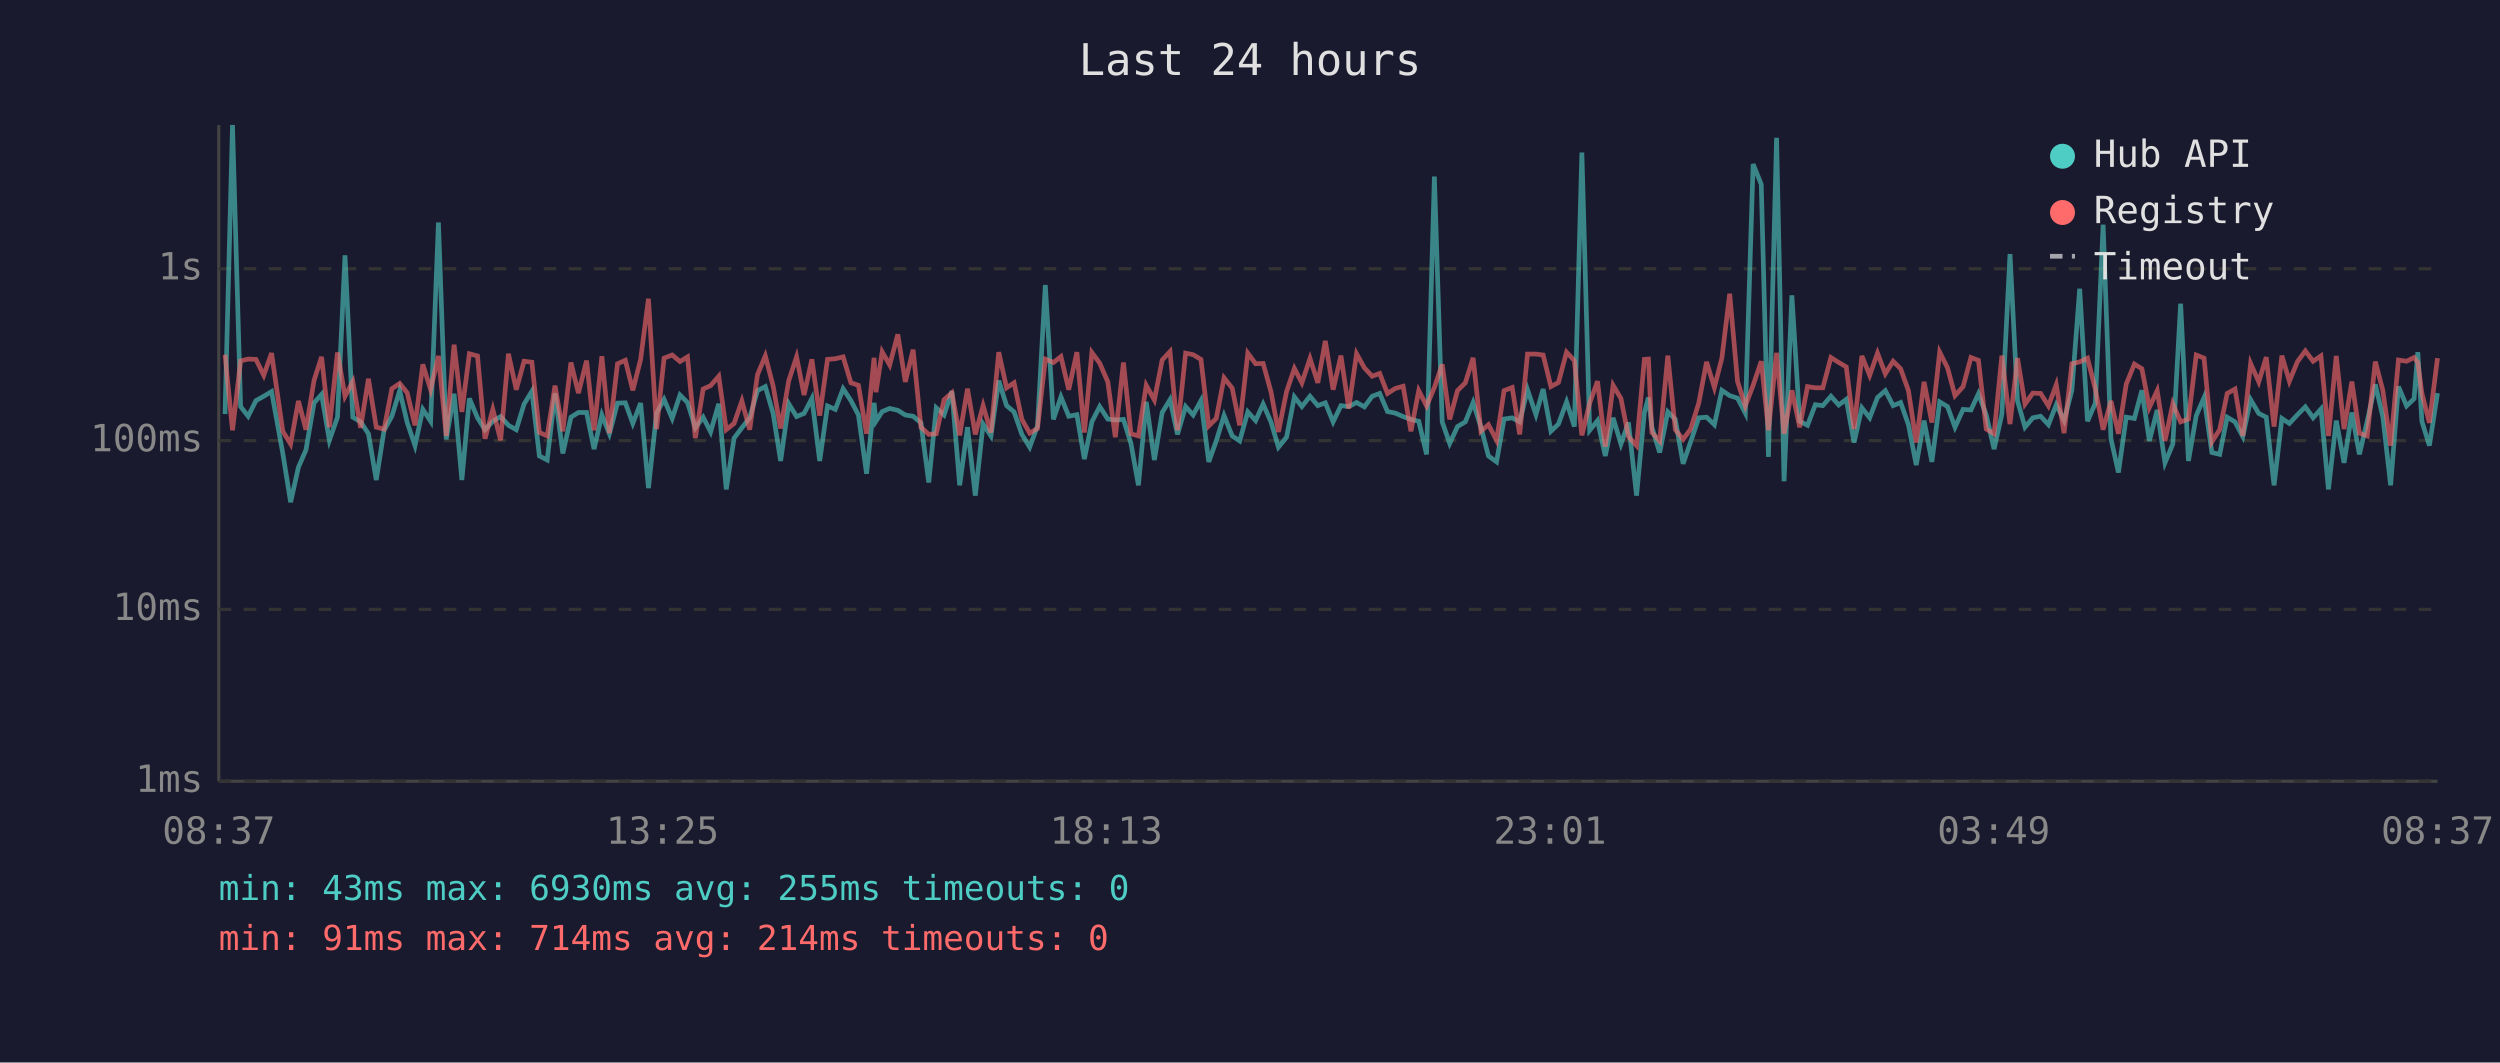
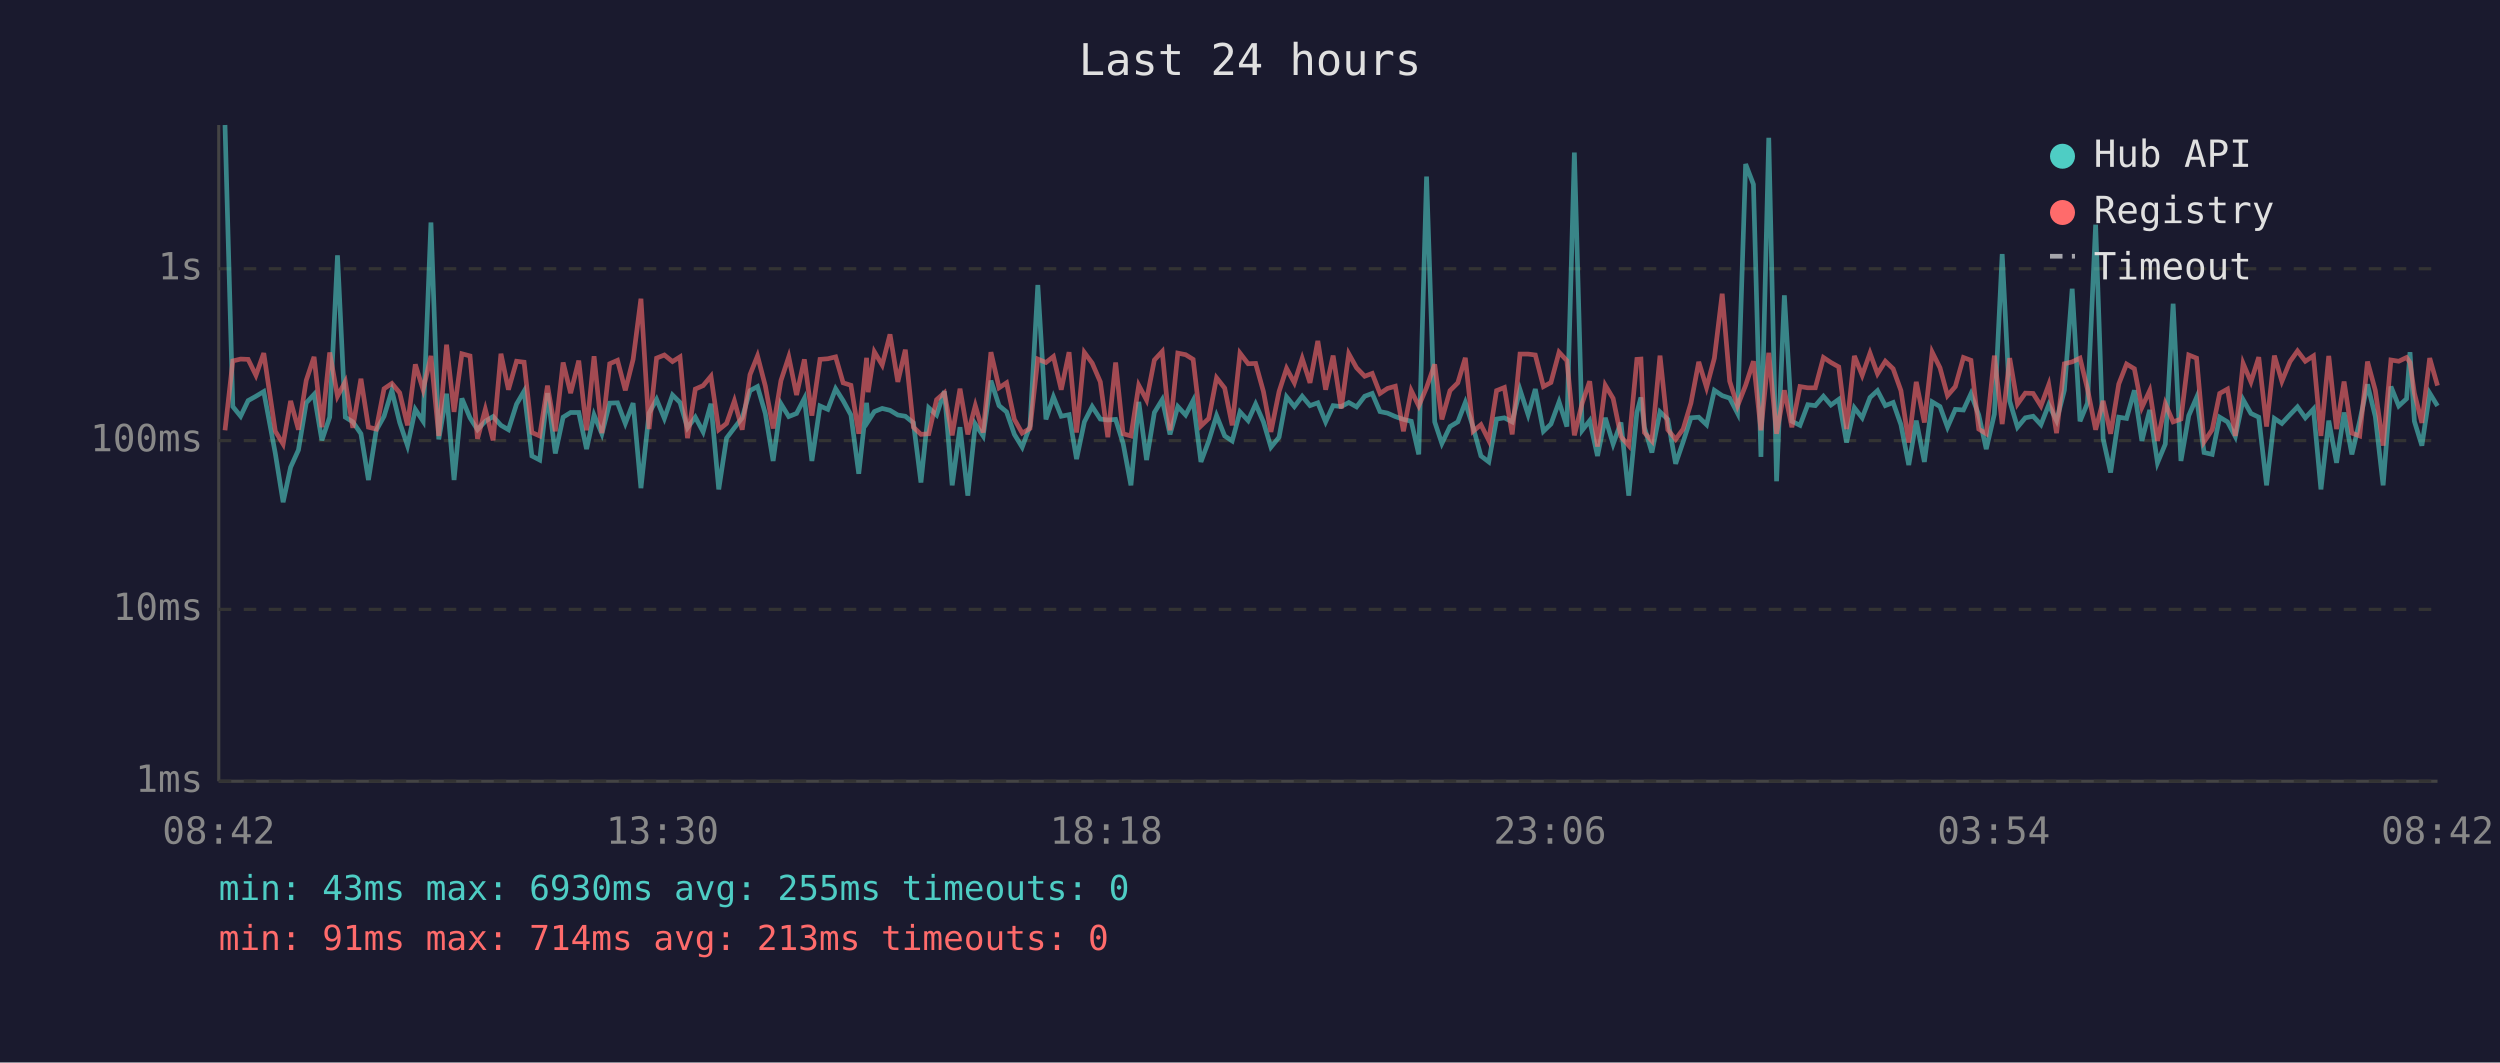
<svg xmlns="http://www.w3.org/2000/svg" viewBox="0 0 800 340" font-family="monospace" font-size="12">
  <rect width="800" height="340" fill="#1a1a2e" />
  <text x="400" y="24" fill="#e0e0e0" font-size="14" text-anchor="middle">Last 24 hours</text>
  <line x1="70" y1="40" x2="70" y2="250" stroke="#444" stroke-width="1" />
  <line x1="70" y1="250" x2="780" y2="250" stroke="#444" stroke-width="1" />
  <line x1="70" y1="250" x2="780" y2="250" stroke="#333" stroke-width="1" stroke-dasharray="4" />
  <text x="65" y="250" fill="#888" text-anchor="end" dominant-baseline="middle">1ms</text>
  <line x1="70" y1="195" x2="780" y2="195" stroke="#333" stroke-width="1" stroke-dasharray="4" />
  <text x="65" y="195" fill="#888" text-anchor="end" dominant-baseline="middle">10ms</text>
  <line x1="70" y1="141" x2="780" y2="141" stroke="#333" stroke-width="1" stroke-dasharray="4" />
  <text x="65" y="141" fill="#888" text-anchor="end" dominant-baseline="middle">100ms</text>
  <line x1="70" y1="86" x2="780" y2="86" stroke="#333" stroke-width="1" stroke-dasharray="4" />
  <text x="65" y="86" fill="#888" text-anchor="end" dominant-baseline="middle">1s</text>
-   <text x="70" y="270" fill="#888" text-anchor="middle">08:37</text>
-   <text x="212" y="270" fill="#888" text-anchor="middle">13:25</text>
-   <text x="354" y="270" fill="#888" text-anchor="middle">18:13</text>
-   <text x="496" y="270" fill="#888" text-anchor="middle">23:01</text>
-   <text x="638" y="270" fill="#888" text-anchor="middle">03:49</text>
-   <text x="780" y="270" fill="#888" text-anchor="middle">08:37</text>
-   <polyline points="72.0,132.5 74.4,40.0 77.0,130.1 79.4,133.2 81.9,128.2 84.4,126.8 86.9,125.3 90.5,145.1 93.0,160.7 95.5,149.5 97.9,144.0 100.5,128.9 102.9,126.2 105.4,140.9 108.0,133.5 110.4,81.7 112.9,133.5 115.4,135.0 117.9,138.8 120.4,153.6 122.9,137.7 125.4,133.2 127.9,125.0 130.3,135.2 132.8,142.6 135.3,131.0 137.8,134.8 140.3,71.2 142.8,140.6 145.3,126.0 147.8,153.6 150.2,127.5 152.8,133.7 155.2,137.5 157.7,134.8 160.2,133.3 162.7,136.1 165.2,137.5 167.7,129.3 170.2,125.2 172.6,145.9 175.1,147.2 177.6,125.8 180.1,145.1 182.7,133.5 185.1,132.0 187.7,132.0 190.1,143.7 192.6,132.8 195.0,138.8 197.6,129.0 200.1,128.9 202.5,135.5 205.0,129.0 207.5,156.2 210.1,132.2 212.5,127.8 215.1,133.9 217.6,126.4 220.0,128.8 222.5,136.9 225.0,133.5 227.4,138.2 230.0,129.2 232.4,156.6 234.9,140.2 237.4,136.9 239.9,133.7 242.4,125.0 244.9,123.7 247.4,132.3 249.8,147.5 252.4,129.2 254.9,133.3 257.3,132.3 259.8,127.5 262.3,147.5 264.8,129.9 267.3,131.0 269.8,124.4 272.3,128.2 274.7,132.8 277.3,151.6 279.7,128.9 280.3,134.8 282.3,131.7 284.7,130.7 287.3,131.3 289.7,132.8 292.2,133.2 294.7,135.3 297.2,154.4 299.6,130.5 302.1,132.8 304.6,125.2 307.1,155.3 309.6,136.7 312.1,158.6 314.6,135.7 317.1,139.5 319.6,121.8 322.1,129.8 324.5,131.8 327.0,139.0 329.5,143.1 332.0,136.3 334.5,91.2 337.1,134.2 339.5,127.0 342.0,133.2 344.6,132.7 347.0,146.9 349.4,135.0 351.9,130.1 354.5,134.1 356.9,134.4 359.5,134.2 361.9,141.9 364.3,155.3 366.8,128.6 369.4,147.2 371.9,132.0 374.4,127.9 376.8,139.0 379.4,130.1 381.8,132.8 384.3,128.2 386.8,147.8 389.2,141.1 391.7,133.0 394.3,139.5 396.7,141.1 399.3,131.8 401.8,134.6 404.2,129.3 406.7,135.0 409.1,143.1 411.7,139.9 414.2,127.0 416.6,130.1 419.2,126.8 421.7,129.8 424.1,128.9 426.6,135.0 429.1,129.8 431.6,130.1 434.1,128.8 436.6,130.2 439.1,126.8 441.5,125.9 444.0,131.7 446.5,132.2 449.0,133.3 451.5,134.2 454.0,134.8 456.5,145.4 459.0,56.5 461.5,135.0 463.9,141.9 466.4,136.5 468.9,135.0 471.4,128.8 473.9,136.7 476.3,145.9 478.9,147.8 481.3,134.1 483.9,133.7 486.3,135.0 488.8,124.7 491.5,132.7 493.8,124.5 496.3,138.0 498.7,135.7 501.3,128.6 503.8,136.5 506.2,48.8 508.7,137.7 511.2,134.6 513.7,145.9 516.2,133.7 518.7,142.1 521.1,135.2 523.7,158.6 526.2,132.0 527.5,127.2 528.6,136.7 531.1,144.8 533.7,131.8 536.1,134.2 538.6,148.4 541.0,141.4 543.6,133.7 546.1,133.5 548.6,135.9 551.0,124.9 553.5,126.6 556.0,127.4 558.5,132.2 561.0,52.5 563.6,59.0 565.9,146.2 568.5,44.1 570.9,154.0 573.4,94.5 575.9,134.8 578.4,136.1 580.9,129.5 583.3,129.8 585.9,126.8 588.4,129.6 590.8,127.8 593.3,141.6 595.8,130.5 598.3,133.7 600.8,127.2 603.3,125.0 605.8,129.8 608.2,128.8 610.7,135.9 613.2,148.8 615.7,134.6 618.2,147.8 620.7,128.6 623.2,130.1 625.6,136.7 628.2,131.0 630.7,131.2 633.1,126.0 635.6,132.8 638.1,143.7 640.6,132.5 643.2,81.3 645.6,128.3 648.0,136.7 650.5,133.7 653.0,133.2 655.5,135.9 658.0,129.5 660.5,134.6 663.0,124.9 665.5,92.4 668.0,134.8 670.5,129.0 673.0,71.9 675.5,140.4 677.9,151.2 680.4,133.5 683.0,133.9 685.4,124.9 687.8,141.1 690.3,131.2 692.8,148.1 695.3,142.1 697.8,97.2 700.3,147.5 702.8,133.0 705.3,127.2 707.8,144.8 710.3,145.4 712.7,133.5 715.2,135.0 717.7,139.7 720.2,127.9 722.8,132.3 725.2,133.5 727.7,155.3 730.2,133.9 732.6,135.5 735.2,132.7 737.7,130.2 740.2,133.7 742.7,130.9 745.1,156.6 747.6,134.6 750.1,148.1 752.6,132.0 755.0,145.4 757.5,134.8 760.1,123.0 762.5,133.3 765.0,155.3 767.5,123.7 770.1,129.9 772.5,127.6 773.7,112.7 775.0,134.8 777.4,142.6 780.0,125.8" fill="none" stroke="#4ecdc4" stroke-width="1.5" opacity="0.6" />
-   <polyline points="72.0,113.5 74.4,137.7 77.0,115.5 79.4,114.9 81.9,115.0 84.4,120.1 86.9,113.0 90.5,138.0 93.0,142.1 95.5,128.3 97.9,137.5 100.5,121.7 102.9,114.2 105.4,136.7 108.0,112.8 110.4,126.8 112.9,122.1 115.4,136.9 117.9,121.2 120.4,136.7 122.9,137.3 125.4,124.4 127.9,122.7 130.3,125.7 132.8,136.1 135.3,116.6 137.8,124.7 140.3,113.9 142.8,139.5 145.3,110.3 147.8,131.8 150.2,113.2 152.8,113.9 155.2,140.4 157.7,131.0 160.2,140.9 162.7,113.2 165.2,124.7 167.7,115.6 170.2,115.9 172.6,138.4 175.1,139.5 177.6,123.4 180.1,138.0 182.7,116.0 185.1,125.8 187.7,115.4 190.1,137.7 192.6,114.0 195.0,138.6 197.6,116.4 200.1,115.3 202.5,124.9 205.0,115.0 207.5,95.6 210.1,137.3 212.5,114.6 215.1,113.6 217.6,115.7 220.0,114.2 222.5,140.2 225.0,124.5 227.4,123.4 230.0,120.4 232.4,137.5 234.9,135.5 237.4,128.3 239.9,137.5 242.4,119.9 244.9,113.9 247.4,123.5 249.8,137.1 252.4,121.8 254.9,114.2 257.3,126.4 259.8,115.0 262.3,133.0 264.8,115.0 267.3,114.8 269.8,114.2 272.3,122.5 274.7,123.3 277.3,138.8 279.7,114.5 280.3,125.5 282.3,112.6 284.7,116.8 287.3,107.0 289.7,122.2 292.2,111.9 294.7,136.7 297.2,139.0 299.6,138.8 302.1,127.9 304.6,125.7 307.1,139.3 309.6,124.4 312.1,139.0 314.6,129.8 317.1,138.4 319.6,112.7 322.1,124.1 324.5,122.5 327.0,134.2 329.5,138.6 332.0,137.1 334.5,114.9 337.1,116.0 339.5,114.1 342.0,124.7 344.6,112.7 347.0,138.4 349.4,112.8 351.9,116.2 354.5,122.2 356.9,139.9 359.5,116.0 361.9,138.8 364.3,139.5 366.8,123.3 369.4,128.0 371.9,115.2 374.4,112.5 376.8,137.7 379.4,113.0 381.8,113.5 384.3,115.0 386.8,136.3 389.2,133.9 391.7,120.9 394.3,124.2 396.7,136.1 399.3,113.0 401.8,116.4 404.2,116.3 406.7,125.3 409.1,138.2 411.7,125.3 414.2,117.9 416.6,122.5 419.2,114.7 421.7,122.5 424.1,109.1 426.6,124.7 429.1,113.8 431.6,130.7 434.1,113.2 436.6,117.7 439.1,120.4 441.5,119.5 444.0,125.9 446.5,124.3 449.0,123.6 451.5,138.0 454.0,125.0 456.5,129.9 459.0,124.0 461.5,116.6 463.9,134.2 466.4,125.0 468.9,122.5 471.4,114.5 473.9,138.0 476.3,135.9 478.9,140.9 481.3,125.0 483.9,124.0 486.3,139.0 488.8,113.3 491.5,113.3 493.8,113.6 496.3,123.7 498.7,122.4 501.3,112.7 503.8,115.4 506.2,139.3 508.7,129.0 511.2,122.0 513.7,142.9 516.2,123.3 518.7,127.5 521.1,139.7 523.7,142.6 526.2,115.0 527.5,114.9 528.6,138.4 531.1,141.1 533.7,113.8 536.1,137.5 538.6,140.6 541.0,137.3 543.6,129.0 546.1,115.8 548.6,124.0 551.0,114.6 553.5,94.0 556.0,122.0 558.5,129.9 561.0,123.3 563.6,115.6 565.9,137.7 568.5,112.9 570.9,138.8 573.4,124.9 575.9,136.7 578.4,123.7 580.9,124.1 583.3,124.1 585.9,114.4 588.4,116.0 590.8,117.4 593.3,137.3 595.8,113.9 598.3,120.1 600.8,113.0 603.3,119.6 605.8,115.6 608.2,118.0 610.7,125.0 613.2,141.6 615.7,122.2 618.2,135.2 620.7,112.7 623.2,117.7 625.6,126.6 628.2,123.7 630.7,114.4 633.1,115.3 635.6,137.3 638.1,138.8 640.6,113.8 643.2,135.7 645.6,114.6 648.0,129.3 650.5,125.8 653.0,125.9 655.5,129.9 658.0,123.1 660.5,138.6 663.0,116.4 665.5,115.8 668.0,114.6 670.5,124.5 673.0,137.5 675.5,128.3 677.9,138.8 680.4,122.9 683.0,116.5 685.4,118.0 687.8,130.4 690.3,125.0 692.8,141.1 695.3,129.2 697.8,135.0 700.3,134.1 702.8,113.6 705.3,114.6 707.8,141.4 710.3,137.5 712.7,125.9 715.2,124.5 717.7,139.5 720.2,116.3 722.8,122.2 725.2,114.3 727.7,136.5 730.2,113.8 732.6,122.0 735.2,115.7 737.7,112.3 740.2,115.6 742.7,113.9 745.1,139.5 747.6,113.9 750.1,137.3 752.6,122.1 755.0,138.6 757.5,139.5 760.1,115.7 762.5,124.9 765.0,142.6 767.5,115.2 770.1,115.6 772.5,114.4 773.7,116.0 775.0,125.8 777.4,135.3 780.0,114.6" fill="none" stroke="#ff6b6b" stroke-width="1.5" opacity="0.6" />
+   <text x="70" y="270" fill="#888" text-anchor="middle">08:42</text>
+   <text x="212" y="270" fill="#888" text-anchor="middle">13:30</text>
+   <text x="354" y="270" fill="#888" text-anchor="middle">18:18</text>
+   <text x="496" y="270" fill="#888" text-anchor="middle">23:06</text>
+   <text x="638" y="270" fill="#888" text-anchor="middle">03:54</text>
+   <text x="780" y="270" fill="#888" text-anchor="middle">08:42</text>
+   <polyline points="72.0,40.0 74.5,130.1 77.0,133.2 79.4,128.2 81.9,126.8 84.4,125.3 88.1,145.1 90.6,160.7 93.0,149.5 95.5,144.0 98.0,128.9 100.5,126.2 103.0,140.9 105.5,133.5 108.0,81.7 110.5,133.5 112.9,135.0 115.5,138.8 117.9,153.6 120.4,137.7 122.9,133.2 125.4,125.0 127.9,135.2 130.4,142.6 132.9,131.0 135.4,134.8 137.9,71.2 140.4,140.6 142.9,126.0 145.3,153.6 147.8,127.5 150.4,133.7 152.8,137.5 155.3,134.8 157.8,133.3 160.3,136.1 162.7,137.5 165.3,129.3 167.7,125.2 170.2,145.9 172.7,147.2 175.2,125.8 177.7,145.1 180.2,133.5 182.6,132.0 185.2,132.0 187.7,143.7 190.1,132.8 192.6,138.8 195.1,129.0 197.6,128.9 200.1,135.5 202.6,129.0 205.1,156.2 207.7,132.2 210.1,127.8 212.6,133.9 215.2,126.4 217.6,128.8 220.0,136.9 222.5,133.5 225.0,138.2 227.5,129.2 230.0,156.6 232.5,140.2 235.0,136.9 237.5,133.7 240.0,125.0 242.4,123.7 244.9,132.3 247.4,147.5 249.9,129.2 252.4,133.3 254.9,132.3 257.4,127.5 259.8,147.5 262.4,129.9 264.9,131.0 267.4,124.4 269.8,128.2 272.3,132.8 274.8,151.6 277.3,128.9 277.8,134.8 279.8,131.7 282.3,130.7 284.8,131.3 287.3,132.8 289.7,133.2 292.3,135.3 294.7,154.4 297.2,130.5 299.7,132.8 302.2,125.2 304.7,155.3 307.2,136.7 309.7,158.6 312.1,135.7 314.6,139.5 317.1,121.8 319.7,129.8 322.1,131.8 324.6,139.0 327.1,143.1 329.6,136.3 332.1,91.2 334.7,134.2 337.1,127.0 339.6,133.2 342.1,132.7 344.5,146.9 347.0,135.0 349.5,130.1 352.1,134.1 354.5,134.4 357.0,134.2 359.4,141.9 361.9,155.3 364.4,128.6 366.9,147.2 369.4,132.0 371.9,127.9 374.4,139.0 376.9,130.1 379.4,132.8 381.8,128.2 384.3,147.8 386.8,141.1 389.3,133.0 391.9,139.5 394.3,141.1 396.8,131.8 399.4,134.6 401.8,129.3 404.3,135.0 406.7,143.1 409.3,139.9 411.7,127.0 414.2,130.1 416.7,126.8 419.2,129.8 421.7,128.9 424.2,135.0 426.6,129.8 429.2,130.1 431.6,128.8 434.1,130.2 436.7,126.8 439.1,125.9 441.6,131.7 444.0,132.2 446.5,133.3 449.1,134.2 451.6,134.8 454.0,145.4 456.5,56.5 459.1,135.0 461.4,141.9 464.0,136.5 466.5,135.0 468.9,128.8 471.4,136.7 473.9,145.9 476.4,147.8 478.9,134.1 481.4,133.7 483.9,135.0 486.4,124.7 489.0,132.7 491.3,124.5 493.9,138.0 496.3,135.7 498.9,128.6 501.4,136.5 503.8,48.8 506.3,137.7 508.7,134.6 511.2,145.9 513.7,133.7 516.2,142.1 518.7,135.2 521.2,158.6 523.8,132.0 525.1,127.2 526.2,136.7 528.6,144.8 531.2,131.8 533.7,134.2 536.2,148.4 538.6,141.4 541.1,133.7 543.6,133.5 546.1,135.9 548.6,124.9 551.1,126.6 553.5,127.4 556.0,132.2 558.6,52.5 561.1,59.0 563.5,146.2 566.0,44.1 568.5,154.0 571.0,94.5 573.4,134.8 576.0,136.1 578.5,129.5 580.9,129.8 583.5,126.8 585.9,129.6 588.4,127.8 590.9,141.6 593.4,130.5 595.9,133.7 598.4,127.2 600.8,125.0 603.3,129.8 605.8,128.8 608.3,135.9 610.8,148.8 613.2,134.6 615.8,147.8 618.3,128.6 620.8,130.1 623.2,136.7 625.7,131.0 628.3,131.2 630.7,126.0 633.2,132.8 635.6,143.7 638.2,132.5 640.7,81.3 643.1,128.3 645.6,136.7 648.1,133.7 650.6,133.2 653.1,135.9 655.6,129.5 658.1,134.6 660.6,124.9 663.1,92.4 665.6,134.8 668.0,129.0 670.6,71.9 673.0,140.4 675.4,151.2 678.0,133.5 680.5,133.9 683.0,124.9 685.4,141.1 687.9,131.2 690.4,148.1 692.9,142.1 695.4,97.2 697.9,147.5 700.4,133.0 702.9,127.2 705.3,144.8 707.9,145.4 710.3,133.5 712.8,135.0 715.3,139.7 717.8,127.9 720.3,132.3 722.8,133.5 725.3,155.3 727.8,133.9 730.2,135.5 732.8,132.7 735.2,130.2 737.7,133.7 740.3,130.9 742.7,156.6 745.2,134.6 747.7,148.1 750.1,132.0 752.6,145.4 755.1,134.8 757.6,123.0 760.1,133.3 762.6,155.3 765.1,123.7 767.6,129.9 770.1,127.6 771.2,112.7 772.6,134.8 775.0,142.6 777.5,125.8 780.0,129.9" fill="none" stroke="#4ecdc4" stroke-width="1.5" opacity="0.6" />
+   <polyline points="72.0,137.7 74.5,115.5 77.0,114.9 79.4,115.0 81.9,120.1 84.4,113.0 88.1,138.0 90.6,142.1 93.0,128.3 95.5,137.5 98.0,121.7 100.5,114.2 103.0,136.7 105.5,112.8 108.0,126.8 110.5,122.1 112.9,136.9 115.5,121.2 117.9,136.7 120.4,137.3 122.9,124.4 125.4,122.7 127.9,125.7 130.4,136.1 132.9,116.6 135.4,124.7 137.9,113.9 140.4,139.5 142.9,110.3 145.3,131.8 147.8,113.2 150.4,113.9 152.8,140.4 155.3,131.0 157.8,140.9 160.3,113.2 162.7,124.7 165.3,115.6 167.7,115.9 170.2,138.4 172.7,139.5 175.2,123.4 177.7,138.0 180.2,116.0 182.6,125.8 185.2,115.4 187.7,137.7 190.1,114.0 192.6,138.6 195.1,116.4 197.6,115.3 200.1,124.9 202.6,115.0 205.1,95.6 207.7,137.3 210.1,114.6 212.6,113.6 215.2,115.7 217.6,114.2 220.0,140.2 222.5,124.5 225.0,123.4 227.5,120.4 230.0,137.5 232.5,135.5 235.0,128.3 237.5,137.5 240.0,119.9 242.4,113.9 244.9,123.5 247.4,137.1 249.9,121.8 252.4,114.2 254.9,126.4 257.4,115.0 259.8,133.0 262.4,115.0 264.9,114.8 267.4,114.2 269.8,122.5 272.3,123.3 274.8,138.8 277.3,114.5 277.8,125.5 279.8,112.6 282.3,116.8 284.8,107.0 287.3,122.2 289.7,111.9 292.3,136.7 294.7,139.0 297.2,138.8 299.7,127.9 302.2,125.7 304.7,139.3 307.2,124.4 309.7,139.0 312.1,129.8 314.6,138.4 317.1,112.7 319.7,124.1 322.1,122.5 324.6,134.2 327.1,138.6 329.6,137.1 332.1,114.9 334.7,116.0 337.1,114.1 339.6,124.7 342.1,112.7 344.5,138.4 347.0,112.8 349.5,116.2 352.1,122.2 354.5,139.9 357.0,116.0 359.4,138.8 361.9,139.5 364.4,123.3 366.9,128.0 369.4,115.2 371.9,112.5 374.4,137.7 376.9,113.0 379.4,113.5 381.8,115.0 384.3,136.3 386.8,133.9 389.3,120.9 391.9,124.2 394.3,136.1 396.8,113.0 399.4,116.4 401.8,116.3 404.3,125.3 406.7,138.2 409.3,125.3 411.7,117.9 414.2,122.5 416.7,114.7 419.2,122.5 421.7,109.1 424.2,124.7 426.6,113.8 429.2,130.7 431.6,113.2 434.1,117.7 436.7,120.4 439.1,119.5 441.6,125.9 444.0,124.3 446.5,123.6 449.1,138.0 451.6,125.0 454.0,129.9 456.5,124.0 459.1,116.6 461.4,134.2 464.0,125.0 466.5,122.5 468.9,114.5 471.4,138.0 473.9,135.9 476.4,140.9 478.9,125.0 481.4,124.0 483.9,139.0 486.4,113.3 489.0,113.3 491.3,113.6 493.9,123.7 496.3,122.4 498.9,112.7 501.4,115.4 503.8,139.3 506.3,129.0 508.7,122.0 511.2,142.9 513.7,123.3 516.2,127.5 518.7,139.7 521.2,142.6 523.8,115.0 525.1,114.9 526.2,138.4 528.6,141.1 531.2,113.8 533.7,137.5 536.2,140.6 538.6,137.3 541.1,129.0 543.6,115.8 546.1,124.0 548.6,114.6 551.1,94.0 553.5,122.0 556.0,129.9 558.6,123.3 561.1,115.6 563.5,137.7 566.0,112.9 568.5,138.8 571.0,124.9 573.4,136.7 576.0,123.7 578.5,124.1 580.9,124.1 583.5,114.4 585.9,116.0 588.4,117.4 590.9,137.3 593.4,113.9 595.9,120.1 598.4,113.0 600.8,119.6 603.3,115.6 605.8,118.0 608.3,125.0 610.8,141.6 613.2,122.2 615.8,135.2 618.3,112.7 620.8,117.7 623.2,126.6 625.7,123.7 628.3,114.4 630.7,115.3 633.2,137.3 635.6,138.8 638.2,113.8 640.7,135.7 643.1,114.6 645.6,129.3 648.1,125.8 650.6,125.9 653.1,129.9 655.6,123.1 658.1,138.6 660.6,116.4 663.1,115.8 665.6,114.6 668.0,124.5 670.6,137.5 673.0,128.3 675.4,138.8 678.0,122.9 680.5,116.5 683.0,118.0 685.4,130.4 687.9,125.0 690.4,141.1 692.9,129.2 695.4,135.0 697.9,134.1 700.4,113.6 702.9,114.6 705.3,141.4 707.9,137.5 710.3,125.9 712.8,124.5 715.3,139.5 717.8,116.3 720.3,122.2 722.8,114.3 725.3,136.5 727.8,113.8 730.2,122.0 732.8,115.7 735.2,112.3 737.7,115.6 740.3,113.9 742.7,139.5 745.2,113.9 747.7,137.3 750.1,122.1 752.6,138.6 755.1,139.5 757.6,115.7 760.1,124.9 762.6,142.6 765.1,115.2 767.6,115.6 770.1,114.4 771.2,116.0 772.6,125.8 775.0,135.3 777.5,114.6 780.0,123.4" fill="none" stroke="#ff6b6b" stroke-width="1.5" opacity="0.6" />
  <circle cx="660" cy="50" r="4" fill="#4ecdc4" />
  <text x="670" y="50" fill="#e0e0e0" dominant-baseline="middle">Hub API</text>
  <circle cx="660" cy="68" r="4" fill="#ff6b6b" />
  <text x="670" y="68" fill="#e0e0e0" dominant-baseline="middle">Registry</text>
  <line x1="656" y1="82" x2="664" y2="82" stroke="#e0e0e0" stroke-width="1.5" stroke-dasharray="4,3" opacity="0.7" />
  <text x="670" y="86" fill="#e0e0e0" dominant-baseline="middle">Timeout</text>
  <text x="70" y="288" fill="#4ecdc4" font-size="11">min: 43ms  max: 6930ms  avg: 255ms  timeouts: 0</text>
-   <text x="70" y="304" fill="#ff6b6b" font-size="11">min: 91ms  max: 714ms  avg: 214ms  timeouts: 0</text>
+   <text x="70" y="304" fill="#ff6b6b" font-size="11">min: 91ms  max: 714ms  avg: 213ms  timeouts: 0</text>
</svg>
